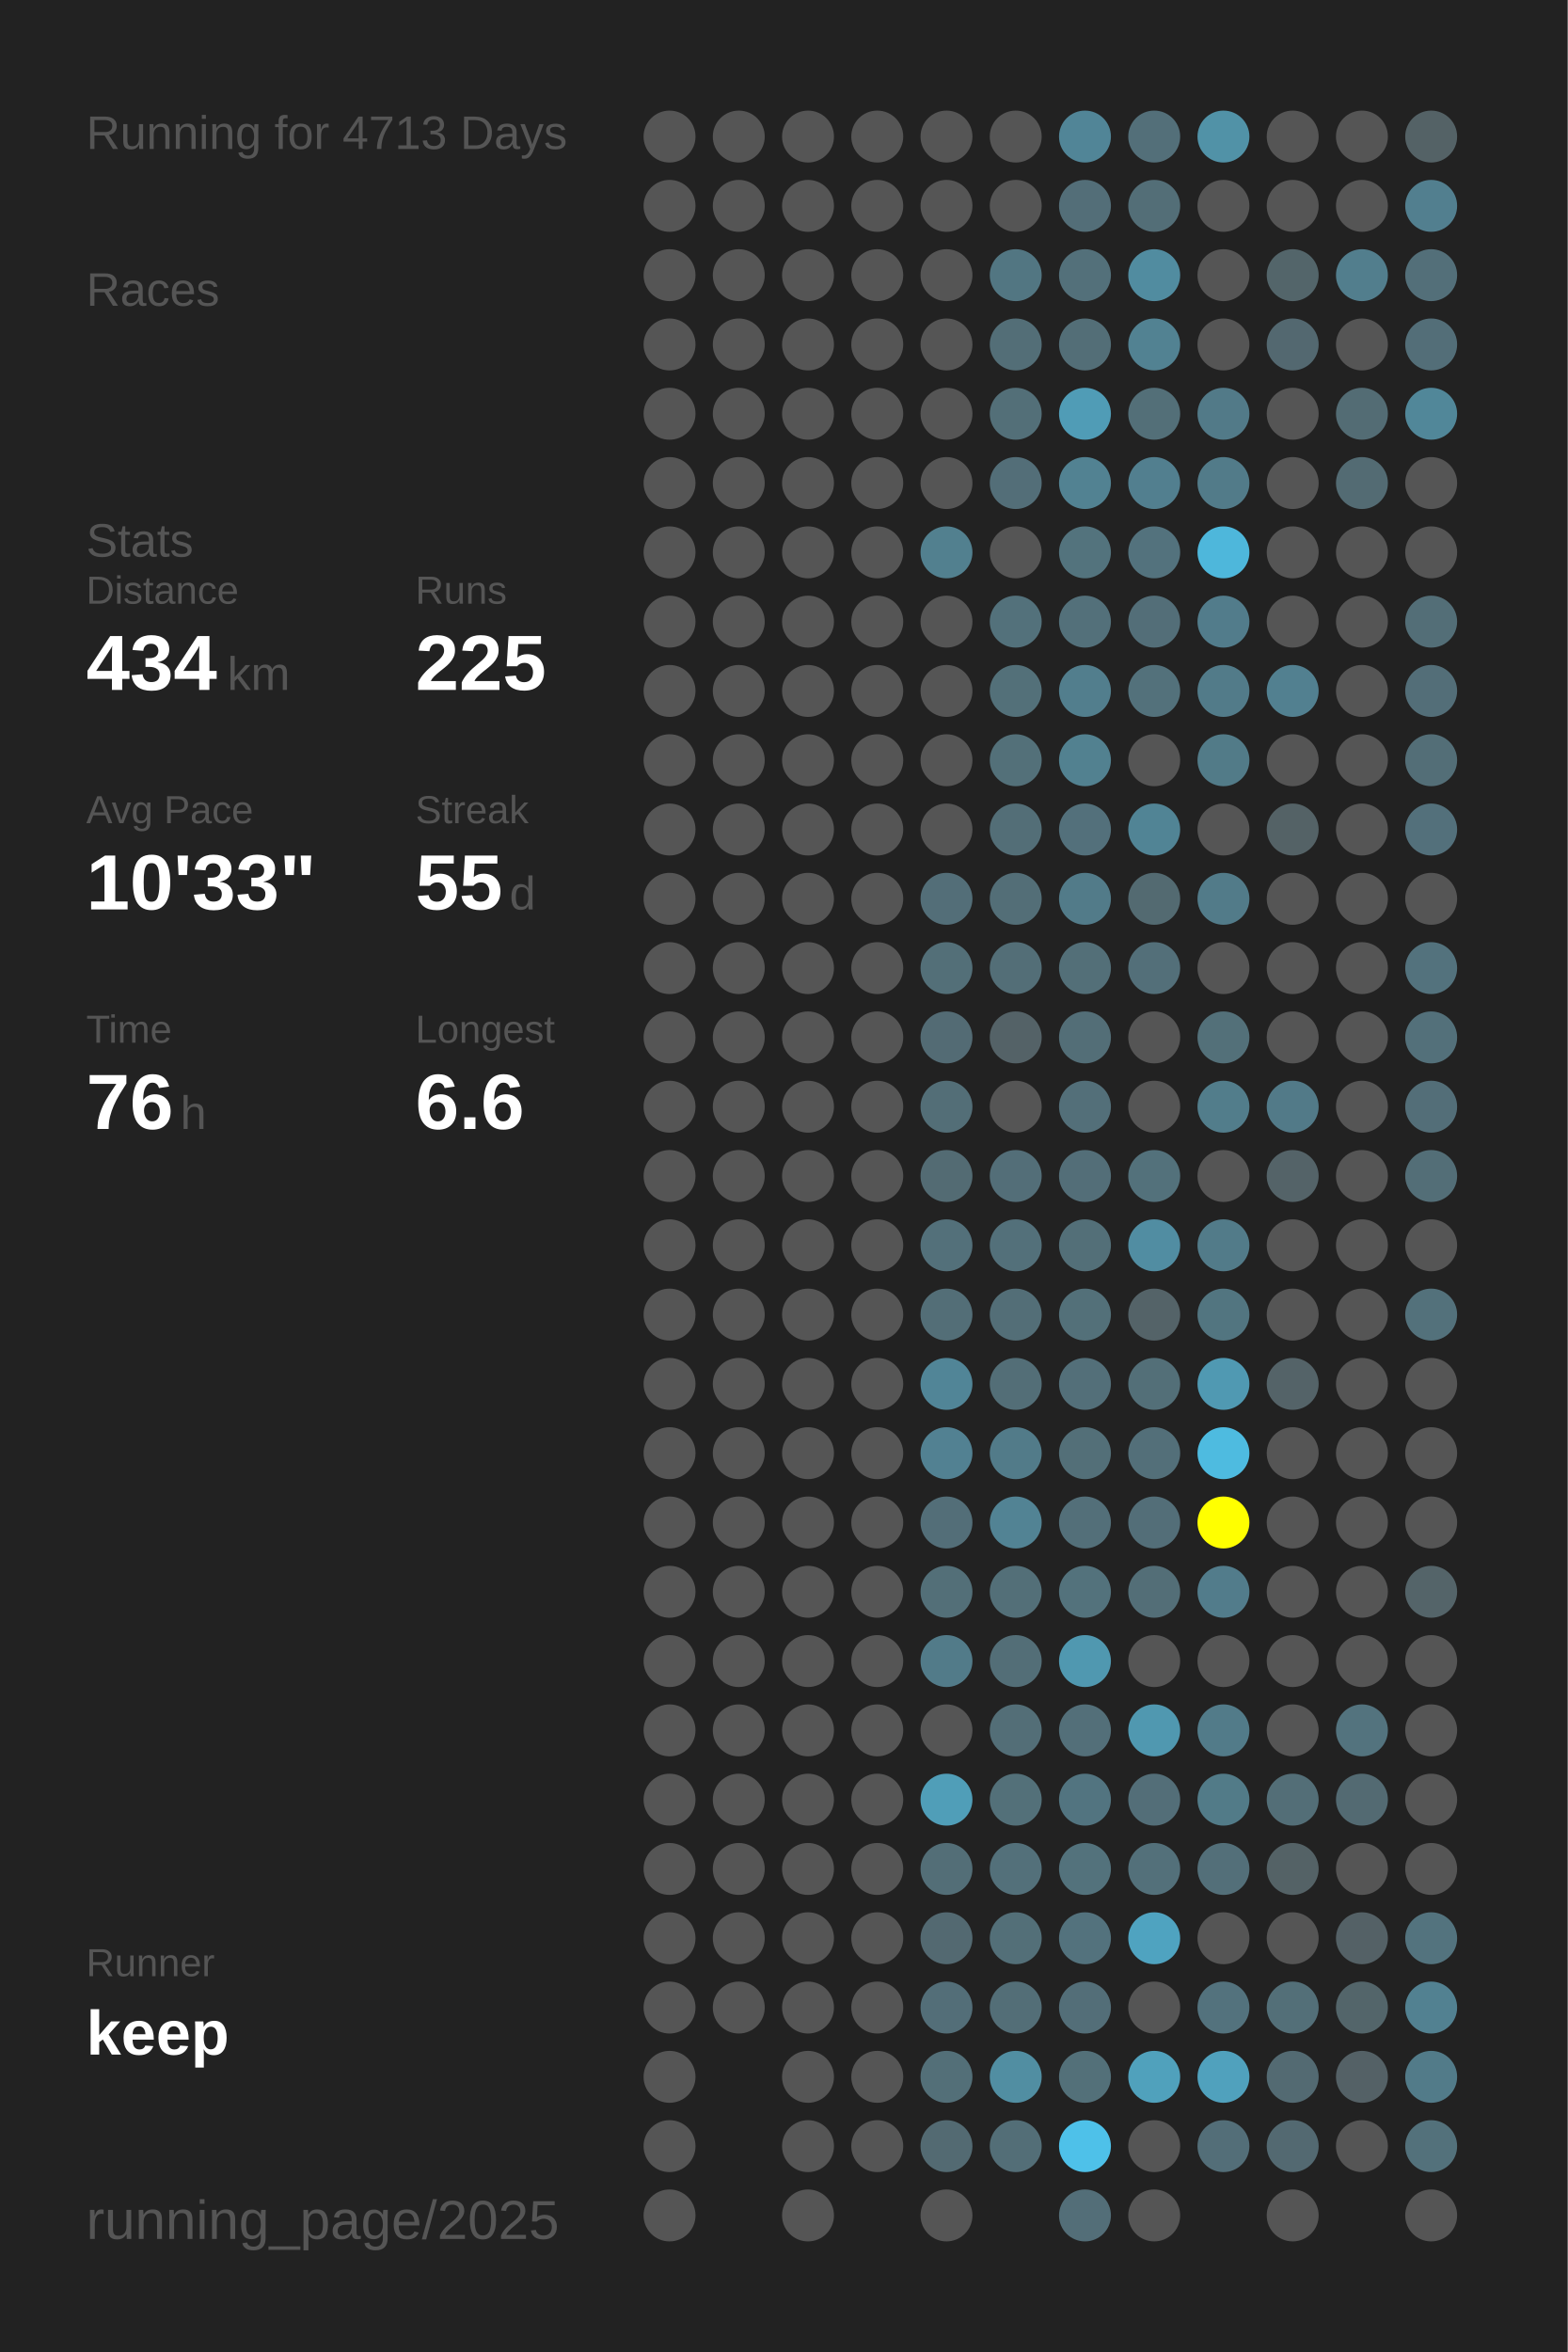
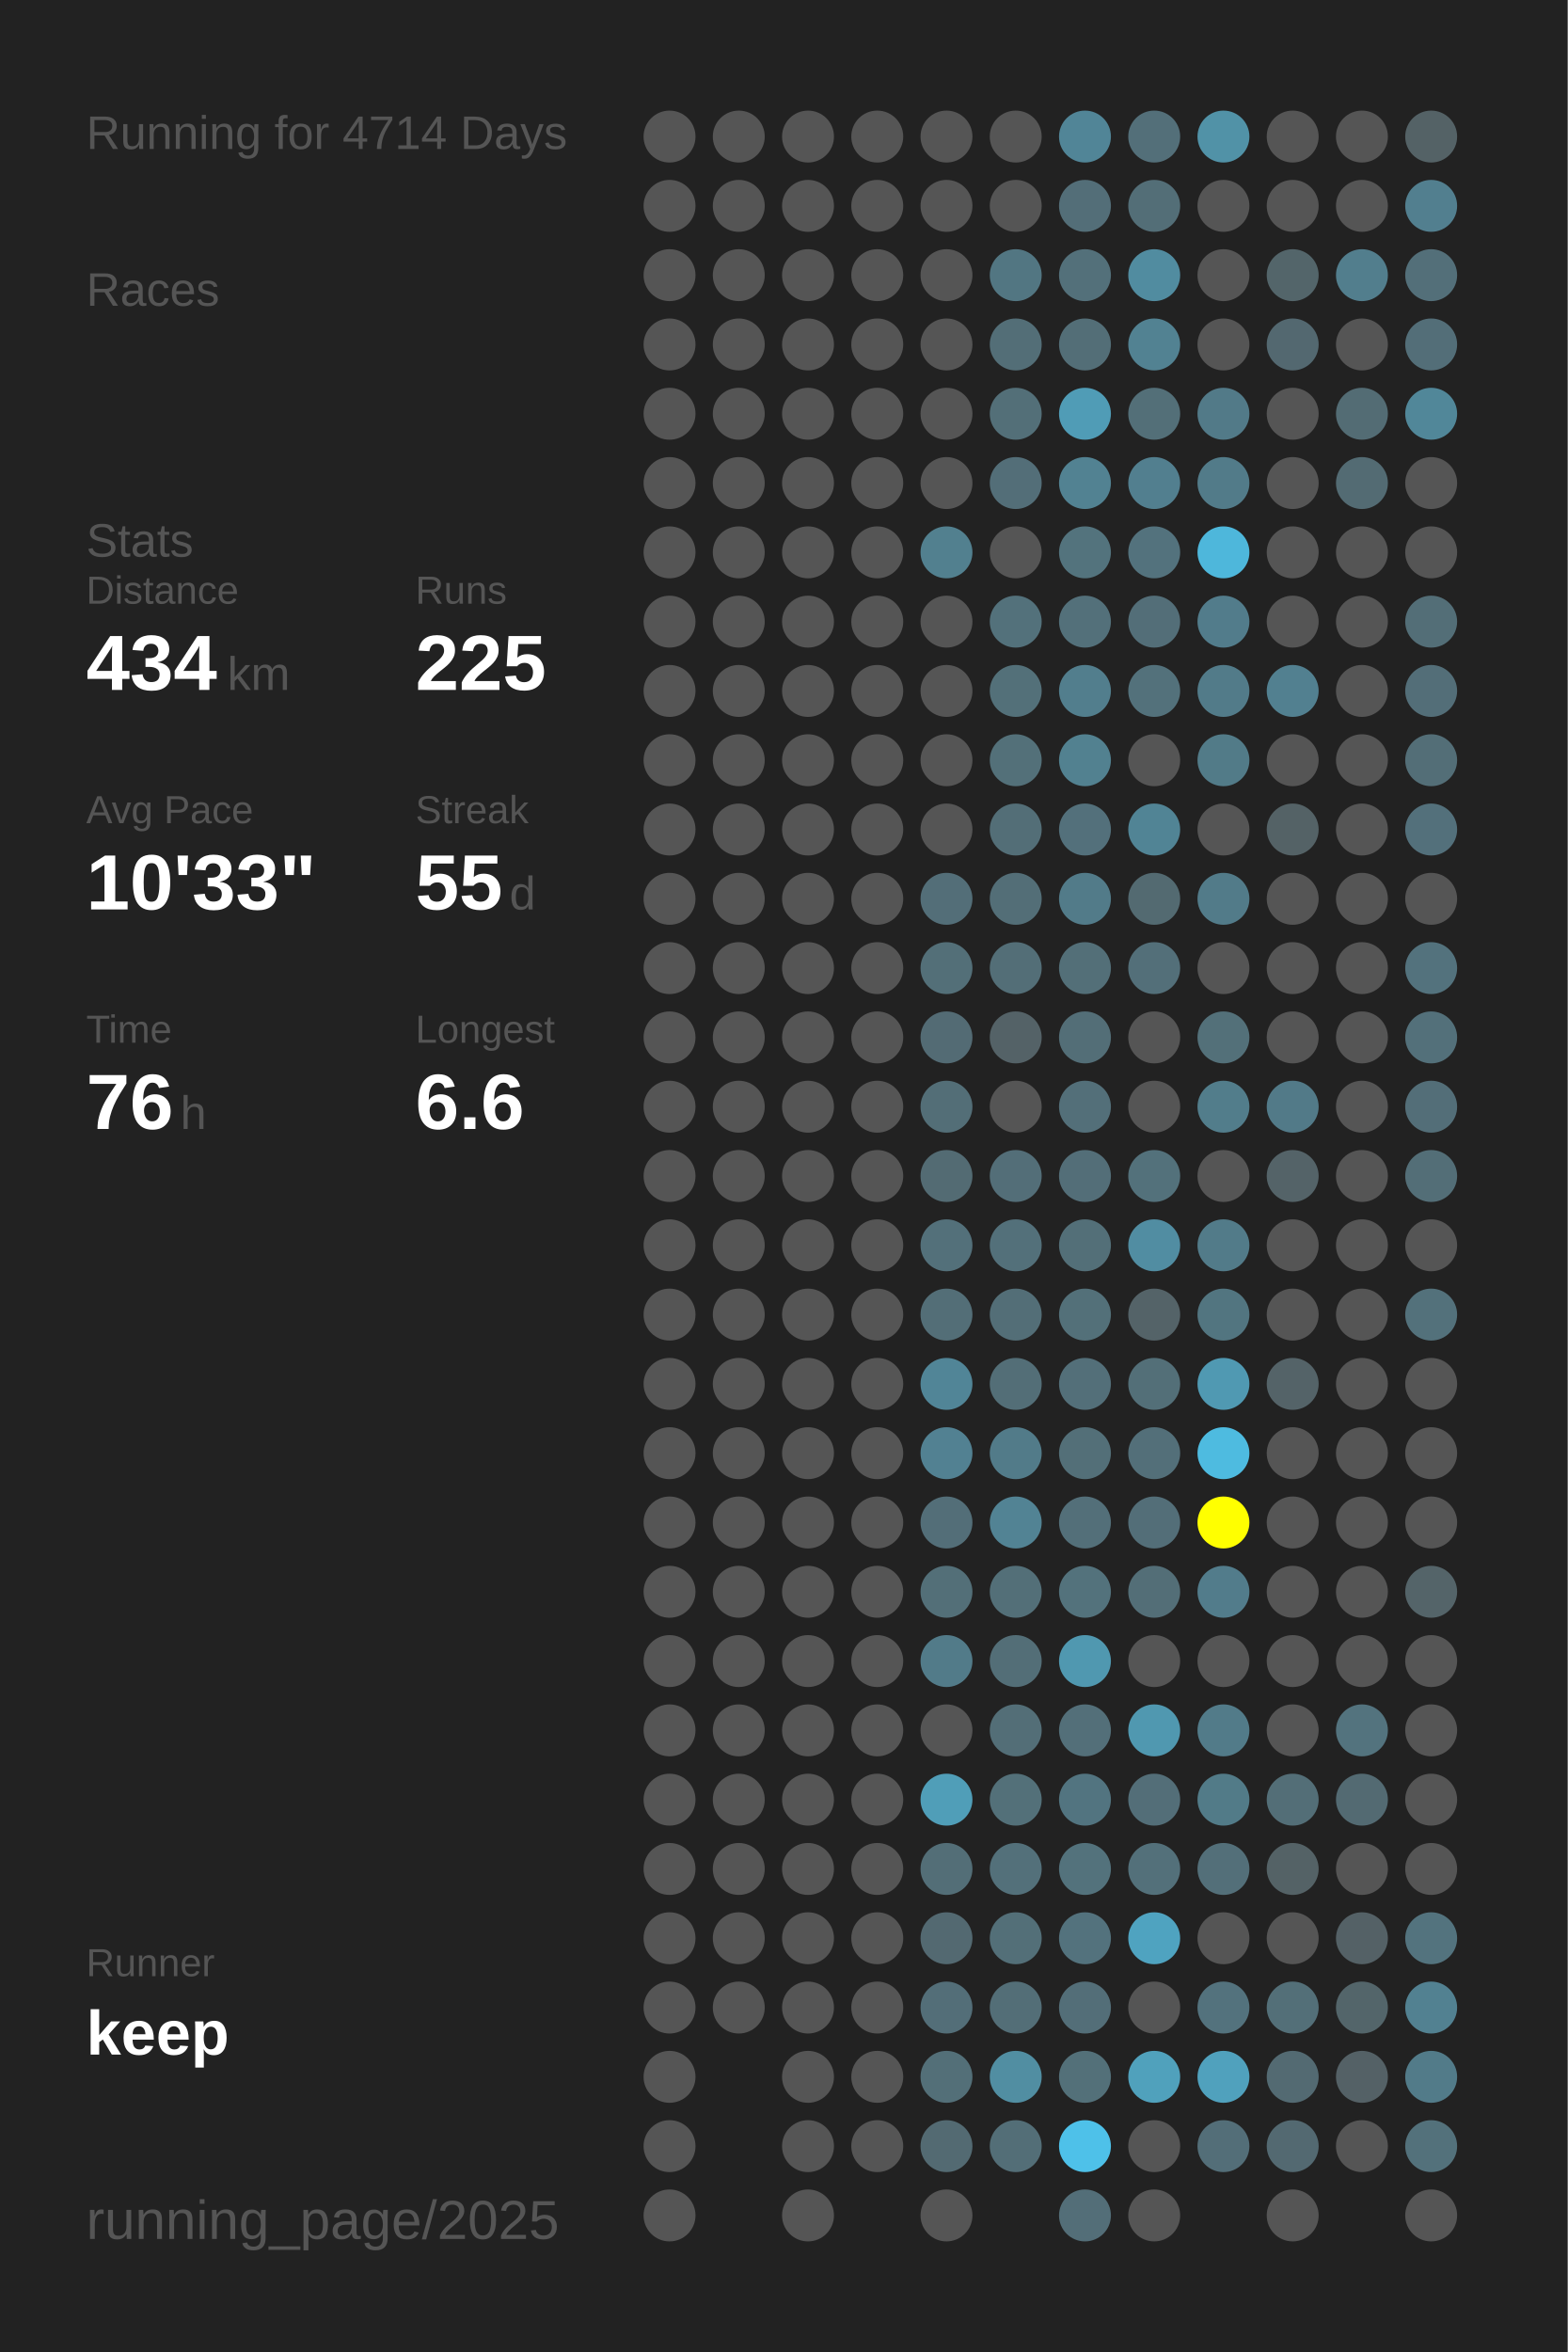
<svg xmlns="http://www.w3.org/2000/svg" baseProfile="full" height="300mm" version="1.1" viewBox="0,0,200,300" width="200mm">
  <defs />
  <rect fill="#222222" height="300" width="200" x="0" y="0" />
-   <text fill="#555555" style="font-size:6px; font-family:Arial;" x="11" y="19">Running for 4713 Days</text>
+   <text fill="#555555" style="font-size:6px; font-family:Arial;" x="11" y="19">Running for 4714 Days</text>
  <text fill="#555555" style="font-size:6px; font-family:Arial;" x="11" y="39">Races</text>
  <text fill="#555555" style="font-size:6px; font-family:Arial;" x="11" y="71">Stats</text>
  <text fill="#555555" style="font-size:5px; font-family:Arial;" x="11" y="77">Distance</text>
  <text fill="#FFFFFF" style="font-size:10px; font-family:Arial; font-weight:bold;" x="11" y="88">434</text>
  <text fill="#555555" style="font-size:6px; font-family:Arial;" x="29" y="88">km</text>
  <text fill="#555555" style="font-size:5px; font-family:Arial;" x="53" y="77">Runs</text>
  <text fill="#FFFFFF" style="font-size:10px; font-family:Arial; font-weight:bold;" x="53" y="88">225</text>
  <text fill="#555555" style="font-size:5px; font-family:Arial;" x="11" y="105">Avg Pace</text>
  <text fill="#FFFFFF" style="font-size:10px; font-family:Arial; font-weight:bold;" x="11" y="116">10'33"</text>
  <text fill="#555555" style="font-size:5px; font-family:Arial;" x="53" y="105">Streak</text>
  <text fill="#FFFFFF" style="font-size:10px; font-family:Arial; font-weight:bold;" x="53" y="116">55</text>
  <text fill="#555555" style="font-size:6px; font-family:Arial;" x="65" y="116">d</text>
  <text fill="#555555" style="font-size:5px; font-family:Arial;" x="11" y="133">Time</text>
  <text fill="#FFFFFF" style="font-size:10px; font-family:Arial; font-weight:bold;" x="11" y="144">76</text>
  <text fill="#555555" style="font-size:6px; font-family:Arial;" x="23" y="144">h</text>
  <text fill="#555555" style="font-size:5px; font-family:Arial;" x="53" y="133">Longest</text>
  <text fill="#FFFFFF" style="font-size:10px; font-family:Arial; font-weight:bold;" x="53" y="144">6.6</text>
  <text fill="#555555" style="font-size:5px; font-family:Arial;" x="11" y="252.065">Runner</text>
  <text fill="#FFFFFF" style="font-size:8px; font-family:Arial; font-weight:bold;" x="11" y="262.065">keep</text>
  <text fill="#555555" style="font-size:7px; font-family:Arial;" x="11" y="285.581">running_page/2025</text>
  <circle cx="85.417" cy="17.419" fill="#555555" r="3.312" />
  <circle cx="85.417" cy="26.258" fill="#555555" r="3.312" />
  <circle cx="85.417" cy="35.097" fill="#555555" r="3.312" />
  <circle cx="85.417" cy="43.935" fill="#555555" r="3.312" />
  <circle cx="85.417" cy="52.774" fill="#555555" r="3.312" />
  <circle cx="85.417" cy="61.613" fill="#555555" r="3.312" />
  <circle cx="85.417" cy="70.452" fill="#555555" r="3.312" />
  <circle cx="85.417" cy="79.29" fill="#555555" r="3.312" />
  <circle cx="85.417" cy="88.129" fill="#555555" r="3.312" />
  <circle cx="85.417" cy="96.968" fill="#555555" r="3.312" />
  <circle cx="85.417" cy="105.806" fill="#555555" r="3.312" />
  <circle cx="85.417" cy="114.645" fill="#555555" r="3.312" />
  <circle cx="85.417" cy="123.484" fill="#555555" r="3.312" />
  <circle cx="85.417" cy="132.323" fill="#555555" r="3.312" />
  <circle cx="85.417" cy="141.161" fill="#555555" r="3.312" />
  <circle cx="85.417" cy="150" fill="#555555" r="3.312" />
  <circle cx="85.417" cy="158.839" fill="#555555" r="3.312" />
  <circle cx="85.417" cy="167.677" fill="#555555" r="3.312" />
  <circle cx="85.417" cy="176.516" fill="#555555" r="3.312" />
  <circle cx="85.417" cy="185.355" fill="#555555" r="3.312" />
  <circle cx="85.417" cy="194.194" fill="#555555" r="3.312" />
  <circle cx="85.417" cy="203.032" fill="#555555" r="3.312" />
  <circle cx="85.417" cy="211.871" fill="#555555" r="3.312" />
  <circle cx="85.417" cy="220.71" fill="#555555" r="3.312" />
  <circle cx="85.417" cy="229.548" fill="#555555" r="3.312" />
  <circle cx="85.417" cy="238.387" fill="#555555" r="3.312" />
  <circle cx="85.417" cy="247.226" fill="#555555" r="3.312" />
  <circle cx="85.417" cy="256.065" fill="#555555" r="3.312" />
  <circle cx="85.417" cy="264.903" fill="#555555" r="3.312" />
  <circle cx="85.417" cy="273.742" fill="#555555" r="3.312" />
  <circle cx="85.417" cy="282.581" fill="#555555" r="3.312" />
  <circle cx="94.25" cy="17.419" fill="#555555" r="3.312" />
  <circle cx="94.25" cy="26.258" fill="#555555" r="3.312" />
  <circle cx="94.25" cy="35.097" fill="#555555" r="3.312" />
  <circle cx="94.25" cy="43.935" fill="#555555" r="3.312" />
  <circle cx="94.25" cy="52.774" fill="#555555" r="3.312" />
  <circle cx="94.25" cy="61.613" fill="#555555" r="3.312" />
  <circle cx="94.25" cy="70.452" fill="#555555" r="3.312" />
  <circle cx="94.25" cy="79.29" fill="#555555" r="3.312" />
  <circle cx="94.25" cy="88.129" fill="#555555" r="3.312" />
  <circle cx="94.25" cy="96.968" fill="#555555" r="3.312" />
  <circle cx="94.25" cy="105.806" fill="#555555" r="3.312" />
  <circle cx="94.25" cy="114.645" fill="#555555" r="3.312" />
  <circle cx="94.25" cy="123.484" fill="#555555" r="3.312" />
  <circle cx="94.25" cy="132.323" fill="#555555" r="3.312" />
  <circle cx="94.25" cy="141.161" fill="#555555" r="3.312" />
  <circle cx="94.25" cy="150" fill="#555555" r="3.312" />
  <circle cx="94.25" cy="158.839" fill="#555555" r="3.312" />
  <circle cx="94.25" cy="167.677" fill="#555555" r="3.312" />
  <circle cx="94.25" cy="176.516" fill="#555555" r="3.312" />
  <circle cx="94.25" cy="185.355" fill="#555555" r="3.312" />
  <circle cx="94.25" cy="194.194" fill="#555555" r="3.312" />
  <circle cx="94.25" cy="203.032" fill="#555555" r="3.312" />
  <circle cx="94.25" cy="211.871" fill="#555555" r="3.312" />
  <circle cx="94.25" cy="220.71" fill="#555555" r="3.312" />
  <circle cx="94.25" cy="229.548" fill="#555555" r="3.312" />
  <circle cx="94.25" cy="238.387" fill="#555555" r="3.312" />
  <circle cx="94.25" cy="247.226" fill="#555555" r="3.312" />
  <circle cx="94.25" cy="256.065" fill="#555555" r="3.312" />
  <circle cx="103.083" cy="17.419" fill="#555555" r="3.312" />
  <circle cx="103.083" cy="26.258" fill="#555555" r="3.312" />
  <circle cx="103.083" cy="35.097" fill="#555555" r="3.312" />
  <circle cx="103.083" cy="43.935" fill="#555555" r="3.312" />
  <circle cx="103.083" cy="52.774" fill="#555555" r="3.312" />
  <circle cx="103.083" cy="61.613" fill="#555555" r="3.312" />
  <circle cx="103.083" cy="70.452" fill="#555555" r="3.312" />
  <circle cx="103.083" cy="79.29" fill="#555555" r="3.312" />
  <circle cx="103.083" cy="88.129" fill="#555555" r="3.312" />
  <circle cx="103.083" cy="96.968" fill="#555555" r="3.312" />
  <circle cx="103.083" cy="105.806" fill="#555555" r="3.312" />
  <circle cx="103.083" cy="114.645" fill="#555555" r="3.312" />
  <circle cx="103.083" cy="123.484" fill="#555555" r="3.312" />
  <circle cx="103.083" cy="132.323" fill="#555555" r="3.312" />
  <circle cx="103.083" cy="141.161" fill="#555555" r="3.312" />
  <circle cx="103.083" cy="150" fill="#555555" r="3.312" />
  <circle cx="103.083" cy="158.839" fill="#555555" r="3.312" />
  <circle cx="103.083" cy="167.677" fill="#555555" r="3.312" />
  <circle cx="103.083" cy="176.516" fill="#555555" r="3.312" />
  <circle cx="103.083" cy="185.355" fill="#555555" r="3.312" />
  <circle cx="103.083" cy="194.194" fill="#555555" r="3.312" />
  <circle cx="103.083" cy="203.032" fill="#555555" r="3.312" />
  <circle cx="103.083" cy="211.871" fill="#555555" r="3.312" />
  <circle cx="103.083" cy="220.71" fill="#555555" r="3.312" />
  <circle cx="103.083" cy="229.548" fill="#555555" r="3.312" />
  <circle cx="103.083" cy="238.387" fill="#555555" r="3.312" />
  <circle cx="103.083" cy="247.226" fill="#555555" r="3.312" />
  <circle cx="103.083" cy="256.065" fill="#555555" r="3.312" />
  <circle cx="103.083" cy="264.903" fill="#555555" r="3.312" />
  <circle cx="103.083" cy="273.742" fill="#555555" r="3.312" />
  <circle cx="103.083" cy="282.581" fill="#555555" r="3.312" />
  <circle cx="111.917" cy="17.419" fill="#555555" r="3.312" />
  <circle cx="111.917" cy="26.258" fill="#555555" r="3.312" />
  <circle cx="111.917" cy="35.097" fill="#555555" r="3.312" />
  <circle cx="111.917" cy="43.935" fill="#555555" r="3.312" />
  <circle cx="111.917" cy="52.774" fill="#555555" r="3.312" />
  <circle cx="111.917" cy="61.613" fill="#555555" r="3.312" />
  <circle cx="111.917" cy="70.452" fill="#555555" r="3.312" />
  <circle cx="111.917" cy="79.29" fill="#555555" r="3.312" />
  <circle cx="111.917" cy="88.129" fill="#555555" r="3.312" />
  <circle cx="111.917" cy="96.968" fill="#555555" r="3.312" />
  <circle cx="111.917" cy="105.806" fill="#555555" r="3.312" />
  <circle cx="111.917" cy="114.645" fill="#555555" r="3.312" />
  <circle cx="111.917" cy="123.484" fill="#555555" r="3.312" />
  <circle cx="111.917" cy="132.323" fill="#555555" r="3.312" />
  <circle cx="111.917" cy="141.161" fill="#555555" r="3.312" />
  <circle cx="111.917" cy="150" fill="#555555" r="3.312" />
  <circle cx="111.917" cy="158.839" fill="#555555" r="3.312" />
  <circle cx="111.917" cy="167.677" fill="#555555" r="3.312" />
  <circle cx="111.917" cy="176.516" fill="#555555" r="3.312" />
  <circle cx="111.917" cy="185.355" fill="#555555" r="3.312" />
  <circle cx="111.917" cy="194.194" fill="#555555" r="3.312" />
  <circle cx="111.917" cy="203.032" fill="#555555" r="3.312" />
  <circle cx="111.917" cy="211.871" fill="#555555" r="3.312" />
  <circle cx="111.917" cy="220.71" fill="#555555" r="3.312" />
  <circle cx="111.917" cy="229.548" fill="#555555" r="3.312" />
  <circle cx="111.917" cy="238.387" fill="#555555" r="3.312" />
  <circle cx="111.917" cy="247.226" fill="#555555" r="3.312" />
  <circle cx="111.917" cy="256.065" fill="#555555" r="3.312" />
  <circle cx="111.917" cy="264.903" fill="#555555" r="3.312" />
  <circle cx="111.917" cy="273.742" fill="#555555" r="3.312" />
  <circle cx="120.75" cy="17.419" fill="#555555" r="3.312" />
  <circle cx="120.75" cy="26.258" fill="#555555" r="3.312" />
  <circle cx="120.75" cy="35.097" fill="#555555" r="3.312" />
  <circle cx="120.75" cy="43.935" fill="#555555" r="3.312" />
  <circle cx="120.75" cy="52.774" fill="#555555" r="3.312" />
  <circle cx="120.75" cy="61.613" fill="#555555" r="3.312" />
  <circle cx="120.75" cy="70.452" fill="#52808f" r="3.312" />
  <circle cx="120.75" cy="79.29" fill="#555555" r="3.312" />
  <circle cx="120.75" cy="88.129" fill="#555555" r="3.312" />
  <circle cx="120.75" cy="96.968" fill="#555555" r="3.312" />
  <circle cx="120.75" cy="105.806" fill="#555555" r="3.312" />
  <circle cx="120.75" cy="114.645" fill="#536e78" r="3.312" />
  <circle cx="120.75" cy="123.484" fill="#536f78" r="3.312" />
  <circle cx="120.75" cy="132.323" fill="#536b74" r="3.312" />
  <circle cx="120.75" cy="141.161" fill="#536e77" r="3.312" />
  <circle cx="120.75" cy="150" fill="#536b73" r="3.312" />
  <circle cx="120.75" cy="158.839" fill="#53707a" r="3.312" />
  <circle cx="120.75" cy="167.677" fill="#536e77" r="3.312" />
  <circle cx="120.75" cy="176.516" fill="#518597" r="3.312" />
  <circle cx="120.75" cy="185.355" fill="#528192" r="3.312" />
  <circle cx="120.75" cy="194.194" fill="#536e78" r="3.312" />
  <circle cx="120.75" cy="203.032" fill="#536f78" r="3.312" />
  <circle cx="120.75" cy="211.871" fill="#527b89" r="3.312" />
  <circle cx="120.75" cy="220.71" fill="#555555" r="3.312" />
  <circle cx="120.75" cy="229.548" fill="#509eb8" r="3.312" />
  <circle cx="120.75" cy="238.387" fill="#536e77" r="3.312" />
  <circle cx="120.75" cy="247.226" fill="#536971" r="3.312" />
  <circle cx="120.75" cy="256.065" fill="#536e78" r="3.312" />
  <circle cx="120.75" cy="264.903" fill="#536f78" r="3.312" />
  <circle cx="120.75" cy="273.742" fill="#536a72" r="3.312" />
  <circle cx="120.75" cy="282.581" fill="#555555" r="3.312" />
  <circle cx="129.583" cy="17.419" fill="#555555" r="3.312" />
  <circle cx="129.583" cy="26.258" fill="#555555" r="3.312" />
  <circle cx="129.583" cy="35.097" fill="#527682" r="3.312" />
  <circle cx="129.583" cy="43.935" fill="#536e77" r="3.312" />
  <circle cx="129.583" cy="52.774" fill="#536f78" r="3.312" />
  <circle cx="129.583" cy="61.613" fill="#536e78" r="3.312" />
  <circle cx="129.583" cy="70.452" fill="#555555" r="3.312" />
  <circle cx="129.583" cy="79.29" fill="#53717b" r="3.312" />
  <circle cx="129.583" cy="88.129" fill="#537079" r="3.312" />
  <circle cx="129.583" cy="96.968" fill="#537079" r="3.312" />
  <circle cx="129.583" cy="105.806" fill="#536e77" r="3.312" />
  <circle cx="129.583" cy="114.645" fill="#536e77" r="3.312" />
  <circle cx="129.583" cy="123.484" fill="#536e77" r="3.312" />
  <circle cx="129.583" cy="132.323" fill="#546267" r="3.312" />
  <circle cx="129.583" cy="141.161" fill="#555555" r="3.312" />
  <circle cx="129.583" cy="150" fill="#536e78" r="3.312" />
  <circle cx="129.583" cy="158.839" fill="#53707a" r="3.312" />
  <circle cx="129.583" cy="167.677" fill="#536e77" r="3.312" />
  <circle cx="129.583" cy="176.516" fill="#536e77" r="3.312" />
  <circle cx="129.583" cy="185.355" fill="#527b89" r="3.312" />
  <circle cx="129.583" cy="194.194" fill="#528394" r="3.312" />
  <circle cx="129.583" cy="203.032" fill="#536f78" r="3.312" />
  <circle cx="129.583" cy="211.871" fill="#536e77" r="3.312" />
  <circle cx="129.583" cy="220.71" fill="#536e77" r="3.312" />
  <circle cx="129.583" cy="229.548" fill="#537079" r="3.312" />
  <circle cx="129.583" cy="238.387" fill="#53707a" r="3.312" />
  <circle cx="129.583" cy="247.226" fill="#536f78" r="3.312" />
  <circle cx="129.583" cy="256.065" fill="#536e77" r="3.312" />
  <circle cx="129.583" cy="264.903" fill="#518ea2" r="3.312" />
  <circle cx="129.583" cy="273.742" fill="#536e77" r="3.312" />
  <circle cx="138.417" cy="17.419" fill="#518597" r="3.312" />
  <circle cx="138.417" cy="26.258" fill="#536e78" r="3.312" />
  <circle cx="138.417" cy="35.097" fill="#53707a" r="3.312" />
  <circle cx="138.417" cy="43.935" fill="#536e77" r="3.312" />
  <circle cx="138.417" cy="52.774" fill="#509cb6" r="3.312" />
  <circle cx="138.417" cy="61.613" fill="#528292" r="3.312" />
  <circle cx="138.417" cy="70.452" fill="#53737d" r="3.312" />
  <circle cx="138.417" cy="79.29" fill="#53707a" r="3.312" />
  <circle cx="138.417" cy="88.129" fill="#527e8d" r="3.312" />
  <circle cx="138.417" cy="96.968" fill="#528190" r="3.312" />
  <circle cx="138.417" cy="105.806" fill="#53707b" r="3.312" />
  <circle cx="138.417" cy="114.645" fill="#527b89" r="3.312" />
  <circle cx="138.417" cy="123.484" fill="#536f78" r="3.312" />
  <circle cx="138.417" cy="132.323" fill="#536e77" r="3.312" />
  <circle cx="138.417" cy="141.161" fill="#536f79" r="3.312" />
  <circle cx="138.417" cy="150" fill="#536e78" r="3.312" />
  <circle cx="138.417" cy="158.839" fill="#536f78" r="3.312" />
  <circle cx="138.417" cy="167.677" fill="#537079" r="3.312" />
  <circle cx="138.417" cy="176.516" fill="#536f79" r="3.312" />
  <circle cx="138.417" cy="185.355" fill="#536f78" r="3.312" />
  <circle cx="138.417" cy="194.194" fill="#536f79" r="3.312" />
  <circle cx="138.417" cy="203.032" fill="#53727c" r="3.312" />
  <circle cx="138.417" cy="211.871" fill="#5098b0" r="3.312" />
  <circle cx="138.417" cy="220.71" fill="#536f79" r="3.312" />
  <circle cx="138.417" cy="229.548" fill="#527480" r="3.312" />
  <circle cx="138.417" cy="238.387" fill="#53727c" r="3.312" />
  <circle cx="138.417" cy="247.226" fill="#53727d" r="3.312" />
  <circle cx="138.417" cy="256.065" fill="#536e78" r="3.312" />
  <circle cx="138.417" cy="264.903" fill="#537079" r="3.312" />
  <circle cx="138.417" cy="273.742" fill="#4ec1e9" r="3.312" />
  <circle cx="138.417" cy="282.581" fill="#536e78" r="3.312" />
  <circle cx="147.25" cy="17.419" fill="#536f79" r="3.312" />
  <circle cx="147.25" cy="26.258" fill="#536e77" r="3.312" />
  <circle cx="147.25" cy="35.097" fill="#518ca0" r="3.312" />
  <circle cx="147.25" cy="43.935" fill="#528292" r="3.312" />
  <circle cx="147.25" cy="52.774" fill="#536f78" r="3.312" />
  <circle cx="147.25" cy="61.613" fill="#527f8f" r="3.312" />
  <circle cx="147.25" cy="70.452" fill="#53727d" r="3.312" />
  <circle cx="147.25" cy="79.29" fill="#536e78" r="3.312" />
  <circle cx="147.25" cy="88.129" fill="#53717b" r="3.312" />
  <circle cx="147.25" cy="96.968" fill="#555555" r="3.312" />
  <circle cx="147.25" cy="105.806" fill="#518495" r="3.312" />
  <circle cx="147.25" cy="114.645" fill="#536a71" r="3.312" />
  <circle cx="147.25" cy="123.484" fill="#536f79" r="3.312" />
  <circle cx="147.25" cy="132.323" fill="#555555" r="3.312" />
  <circle cx="147.25" cy="141.161" fill="#555555" r="3.312" />
  <circle cx="147.25" cy="150" fill="#53717b" r="3.312" />
  <circle cx="147.25" cy="158.839" fill="#518da2" r="3.312" />
  <circle cx="147.25" cy="167.677" fill="#546368" r="3.312" />
  <circle cx="147.25" cy="176.516" fill="#536f78" r="3.312" />
  <circle cx="147.25" cy="185.355" fill="#536f79" r="3.312" />
  <circle cx="147.25" cy="194.194" fill="#536e78" r="3.312" />
  <circle cx="147.25" cy="203.032" fill="#536e77" r="3.312" />
  <circle cx="147.25" cy="211.871" fill="#555555" r="3.312" />
  <circle cx="147.25" cy="220.71" fill="#5098b0" r="3.312" />
  <circle cx="147.25" cy="229.548" fill="#536e78" r="3.312" />
  <circle cx="147.25" cy="238.387" fill="#53707a" r="3.312" />
  <circle cx="147.25" cy="247.226" fill="#4fa3c0" r="3.312" />
  <circle cx="147.25" cy="256.065" fill="#555555" r="3.312" />
  <circle cx="147.25" cy="264.903" fill="#50a1bc" r="3.312" />
  <circle cx="147.25" cy="273.742" fill="#555555" r="3.312" />
  <circle cx="147.25" cy="282.581" fill="#555555" r="3.312" />
  <circle cx="156.083" cy="17.419" fill="#5192a7" r="3.312" />
  <circle cx="156.083" cy="26.258" fill="#555555" r="3.312" />
  <circle cx="156.083" cy="35.097" fill="#555555" r="3.312" />
  <circle cx="156.083" cy="43.935" fill="#555555" r="3.312" />
  <circle cx="156.083" cy="52.774" fill="#527a88" r="3.312" />
  <circle cx="156.083" cy="61.613" fill="#527b89" r="3.312" />
  <circle cx="156.083" cy="70.452" fill="#4eb7db" r="3.312" />
  <circle cx="156.083" cy="79.29" fill="#527c8b" r="3.312" />
  <circle cx="156.083" cy="88.129" fill="#527b89" r="3.312" />
  <circle cx="156.083" cy="96.968" fill="#527b88" r="3.312" />
  <circle cx="156.083" cy="105.806" fill="#555555" r="3.312" />
  <circle cx="156.083" cy="114.645" fill="#527b89" r="3.312" />
  <circle cx="156.083" cy="123.484" fill="#555555" r="3.312" />
  <circle cx="156.083" cy="132.323" fill="#537079" r="3.312" />
  <circle cx="156.083" cy="141.161" fill="#527d8b" r="3.312" />
  <circle cx="156.083" cy="150" fill="#555555" r="3.312" />
  <circle cx="156.083" cy="158.839" fill="#527b89" r="3.312" />
  <circle cx="156.083" cy="167.677" fill="#527580" r="3.312" />
  <circle cx="156.083" cy="176.516" fill="#5099b2" r="3.312" />
  <circle cx="156.083" cy="185.355" fill="#4ebbe0" r="3.312" />
  <circle cx="156.083" cy="194.194" fill="#FFFF00" r="3.312" />
  <circle cx="156.083" cy="203.032" fill="#527c8b" r="3.312" />
  <circle cx="156.083" cy="211.871" fill="#555555" r="3.312" />
  <circle cx="156.083" cy="220.71" fill="#527b89" r="3.312" />
  <circle cx="156.083" cy="229.548" fill="#527b88" r="3.312" />
  <circle cx="156.083" cy="238.387" fill="#536f79" r="3.312" />
  <circle cx="156.083" cy="247.226" fill="#555555" r="3.312" />
  <circle cx="156.083" cy="256.065" fill="#53727d" r="3.312" />
  <circle cx="156.083" cy="264.903" fill="#50a1bd" r="3.312" />
  <circle cx="156.083" cy="273.742" fill="#536e78" r="3.312" />
  <circle cx="164.917" cy="17.419" fill="#555555" r="3.312" />
  <circle cx="164.917" cy="26.258" fill="#555555" r="3.312" />
  <circle cx="164.917" cy="35.097" fill="#53656a" r="3.312" />
  <circle cx="164.917" cy="43.935" fill="#536870" r="3.312" />
  <circle cx="164.917" cy="52.774" fill="#555555" r="3.312" />
  <circle cx="164.917" cy="61.613" fill="#555555" r="3.312" />
  <circle cx="164.917" cy="70.452" fill="#555555" r="3.312" />
  <circle cx="164.917" cy="79.29" fill="#555555" r="3.312" />
  <circle cx="164.917" cy="88.129" fill="#528090" r="3.312" />
  <circle cx="164.917" cy="96.968" fill="#555555" r="3.312" />
  <circle cx="164.917" cy="105.806" fill="#546266" r="3.312" />
  <circle cx="164.917" cy="114.645" fill="#555555" r="3.312" />
  <circle cx="164.917" cy="123.484" fill="#555555" r="3.312" />
  <circle cx="164.917" cy="132.323" fill="#555555" r="3.312" />
  <circle cx="164.917" cy="141.161" fill="#527a88" r="3.312" />
  <circle cx="164.917" cy="150" fill="#546368" r="3.312" />
  <circle cx="164.917" cy="158.839" fill="#555555" r="3.312" />
  <circle cx="164.917" cy="167.677" fill="#555555" r="3.312" />
  <circle cx="164.917" cy="176.516" fill="#546368" r="3.312" />
  <circle cx="164.917" cy="185.355" fill="#555555" r="3.312" />
  <circle cx="164.917" cy="194.194" fill="#555555" r="3.312" />
  <circle cx="164.917" cy="203.032" fill="#555555" r="3.312" />
  <circle cx="164.917" cy="211.871" fill="#555555" r="3.312" />
  <circle cx="164.917" cy="220.71" fill="#555555" r="3.312" />
  <circle cx="164.917" cy="229.548" fill="#536e77" r="3.312" />
  <circle cx="164.917" cy="238.387" fill="#546266" r="3.312" />
  <circle cx="164.917" cy="247.226" fill="#555555" r="3.312" />
  <circle cx="164.917" cy="256.065" fill="#536f78" r="3.312" />
  <circle cx="164.917" cy="264.903" fill="#536a72" r="3.312" />
  <circle cx="164.917" cy="273.742" fill="#536971" r="3.312" />
  <circle cx="164.917" cy="282.581" fill="#555555" r="3.312" />
  <circle cx="173.75" cy="17.419" fill="#555555" r="3.312" />
  <circle cx="173.75" cy="26.258" fill="#555555" r="3.312" />
  <circle cx="173.75" cy="35.097" fill="#527e8d" r="3.312" />
  <circle cx="173.75" cy="43.935" fill="#555555" r="3.312" />
  <circle cx="173.75" cy="52.774" fill="#536c74" r="3.312" />
  <circle cx="173.75" cy="61.613" fill="#536b73" r="3.312" />
  <circle cx="173.75" cy="70.452" fill="#555555" r="3.312" />
  <circle cx="173.75" cy="79.29" fill="#555555" r="3.312" />
  <circle cx="173.75" cy="88.129" fill="#555555" r="3.312" />
  <circle cx="173.75" cy="96.968" fill="#555555" r="3.312" />
  <circle cx="173.75" cy="105.806" fill="#555555" r="3.312" />
  <circle cx="173.75" cy="114.645" fill="#555555" r="3.312" />
  <circle cx="173.75" cy="123.484" fill="#555555" r="3.312" />
  <circle cx="173.75" cy="132.323" fill="#555555" r="3.312" />
  <circle cx="173.75" cy="141.161" fill="#555555" r="3.312" />
  <circle cx="173.75" cy="150" fill="#555555" r="3.312" />
  <circle cx="173.75" cy="158.839" fill="#555555" r="3.312" />
  <circle cx="173.75" cy="167.677" fill="#555555" r="3.312" />
  <circle cx="173.75" cy="176.516" fill="#555555" r="3.312" />
  <circle cx="173.75" cy="185.355" fill="#555555" r="3.312" />
  <circle cx="173.75" cy="194.194" fill="#555555" r="3.312" />
  <circle cx="173.75" cy="203.032" fill="#555555" r="3.312" />
  <circle cx="173.75" cy="211.871" fill="#555555" r="3.312" />
  <circle cx="173.75" cy="220.71" fill="#53737e" r="3.312" />
  <circle cx="173.75" cy="229.548" fill="#536a72" r="3.312" />
  <circle cx="173.75" cy="238.387" fill="#555555" r="3.312" />
  <circle cx="173.75" cy="247.226" fill="#546166" r="3.312" />
  <circle cx="173.75" cy="256.065" fill="#53656a" r="3.312" />
  <circle cx="173.75" cy="264.903" fill="#546166" r="3.312" />
  <circle cx="173.75" cy="273.742" fill="#555555" r="3.312" />
  <circle cx="182.583" cy="17.419" fill="#546266" r="3.312" />
  <circle cx="182.583" cy="26.258" fill="#527f8f" r="3.312" />
  <circle cx="182.583" cy="35.097" fill="#536f79" r="3.312" />
  <circle cx="182.583" cy="43.935" fill="#536e78" r="3.312" />
  <circle cx="182.583" cy="52.774" fill="#518799" r="3.312" />
  <circle cx="182.583" cy="61.613" fill="#555555" r="3.312" />
  <circle cx="182.583" cy="70.452" fill="#555555" r="3.312" />
  <circle cx="182.583" cy="79.29" fill="#536e77" r="3.312" />
  <circle cx="182.583" cy="88.129" fill="#536e78" r="3.312" />
  <circle cx="182.583" cy="96.968" fill="#536e77" r="3.312" />
  <circle cx="182.583" cy="105.806" fill="#53707b" r="3.312" />
  <circle cx="182.583" cy="114.645" fill="#555555" r="3.312" />
  <circle cx="182.583" cy="123.484" fill="#53727d" r="3.312" />
  <circle cx="182.583" cy="132.323" fill="#53707a" r="3.312" />
  <circle cx="182.583" cy="141.161" fill="#536e78" r="3.312" />
  <circle cx="182.583" cy="150" fill="#536e77" r="3.312" />
  <circle cx="182.583" cy="158.839" fill="#555555" r="3.312" />
  <circle cx="182.583" cy="167.677" fill="#53717b" r="3.312" />
  <circle cx="182.583" cy="176.516" fill="#555555" r="3.312" />
  <circle cx="182.583" cy="185.355" fill="#555555" r="3.312" />
  <circle cx="182.583" cy="194.194" fill="#555555" r="3.312" />
  <circle cx="182.583" cy="203.032" fill="#546469" r="3.312" />
  <circle cx="182.583" cy="211.871" fill="#555555" r="3.312" />
  <circle cx="182.583" cy="220.71" fill="#555555" r="3.312" />
  <circle cx="182.583" cy="229.548" fill="#555555" r="3.312" />
  <circle cx="182.583" cy="238.387" fill="#555555" r="3.312" />
  <circle cx="182.583" cy="247.226" fill="#53737e" r="3.312" />
  <circle cx="182.583" cy="256.065" fill="#528191" r="3.312" />
  <circle cx="182.583" cy="264.903" fill="#527b89" r="3.312" />
  <circle cx="182.583" cy="273.742" fill="#53717b" r="3.312" />
  <circle cx="182.583" cy="282.581" fill="#555555" r="3.312" />
</svg>
